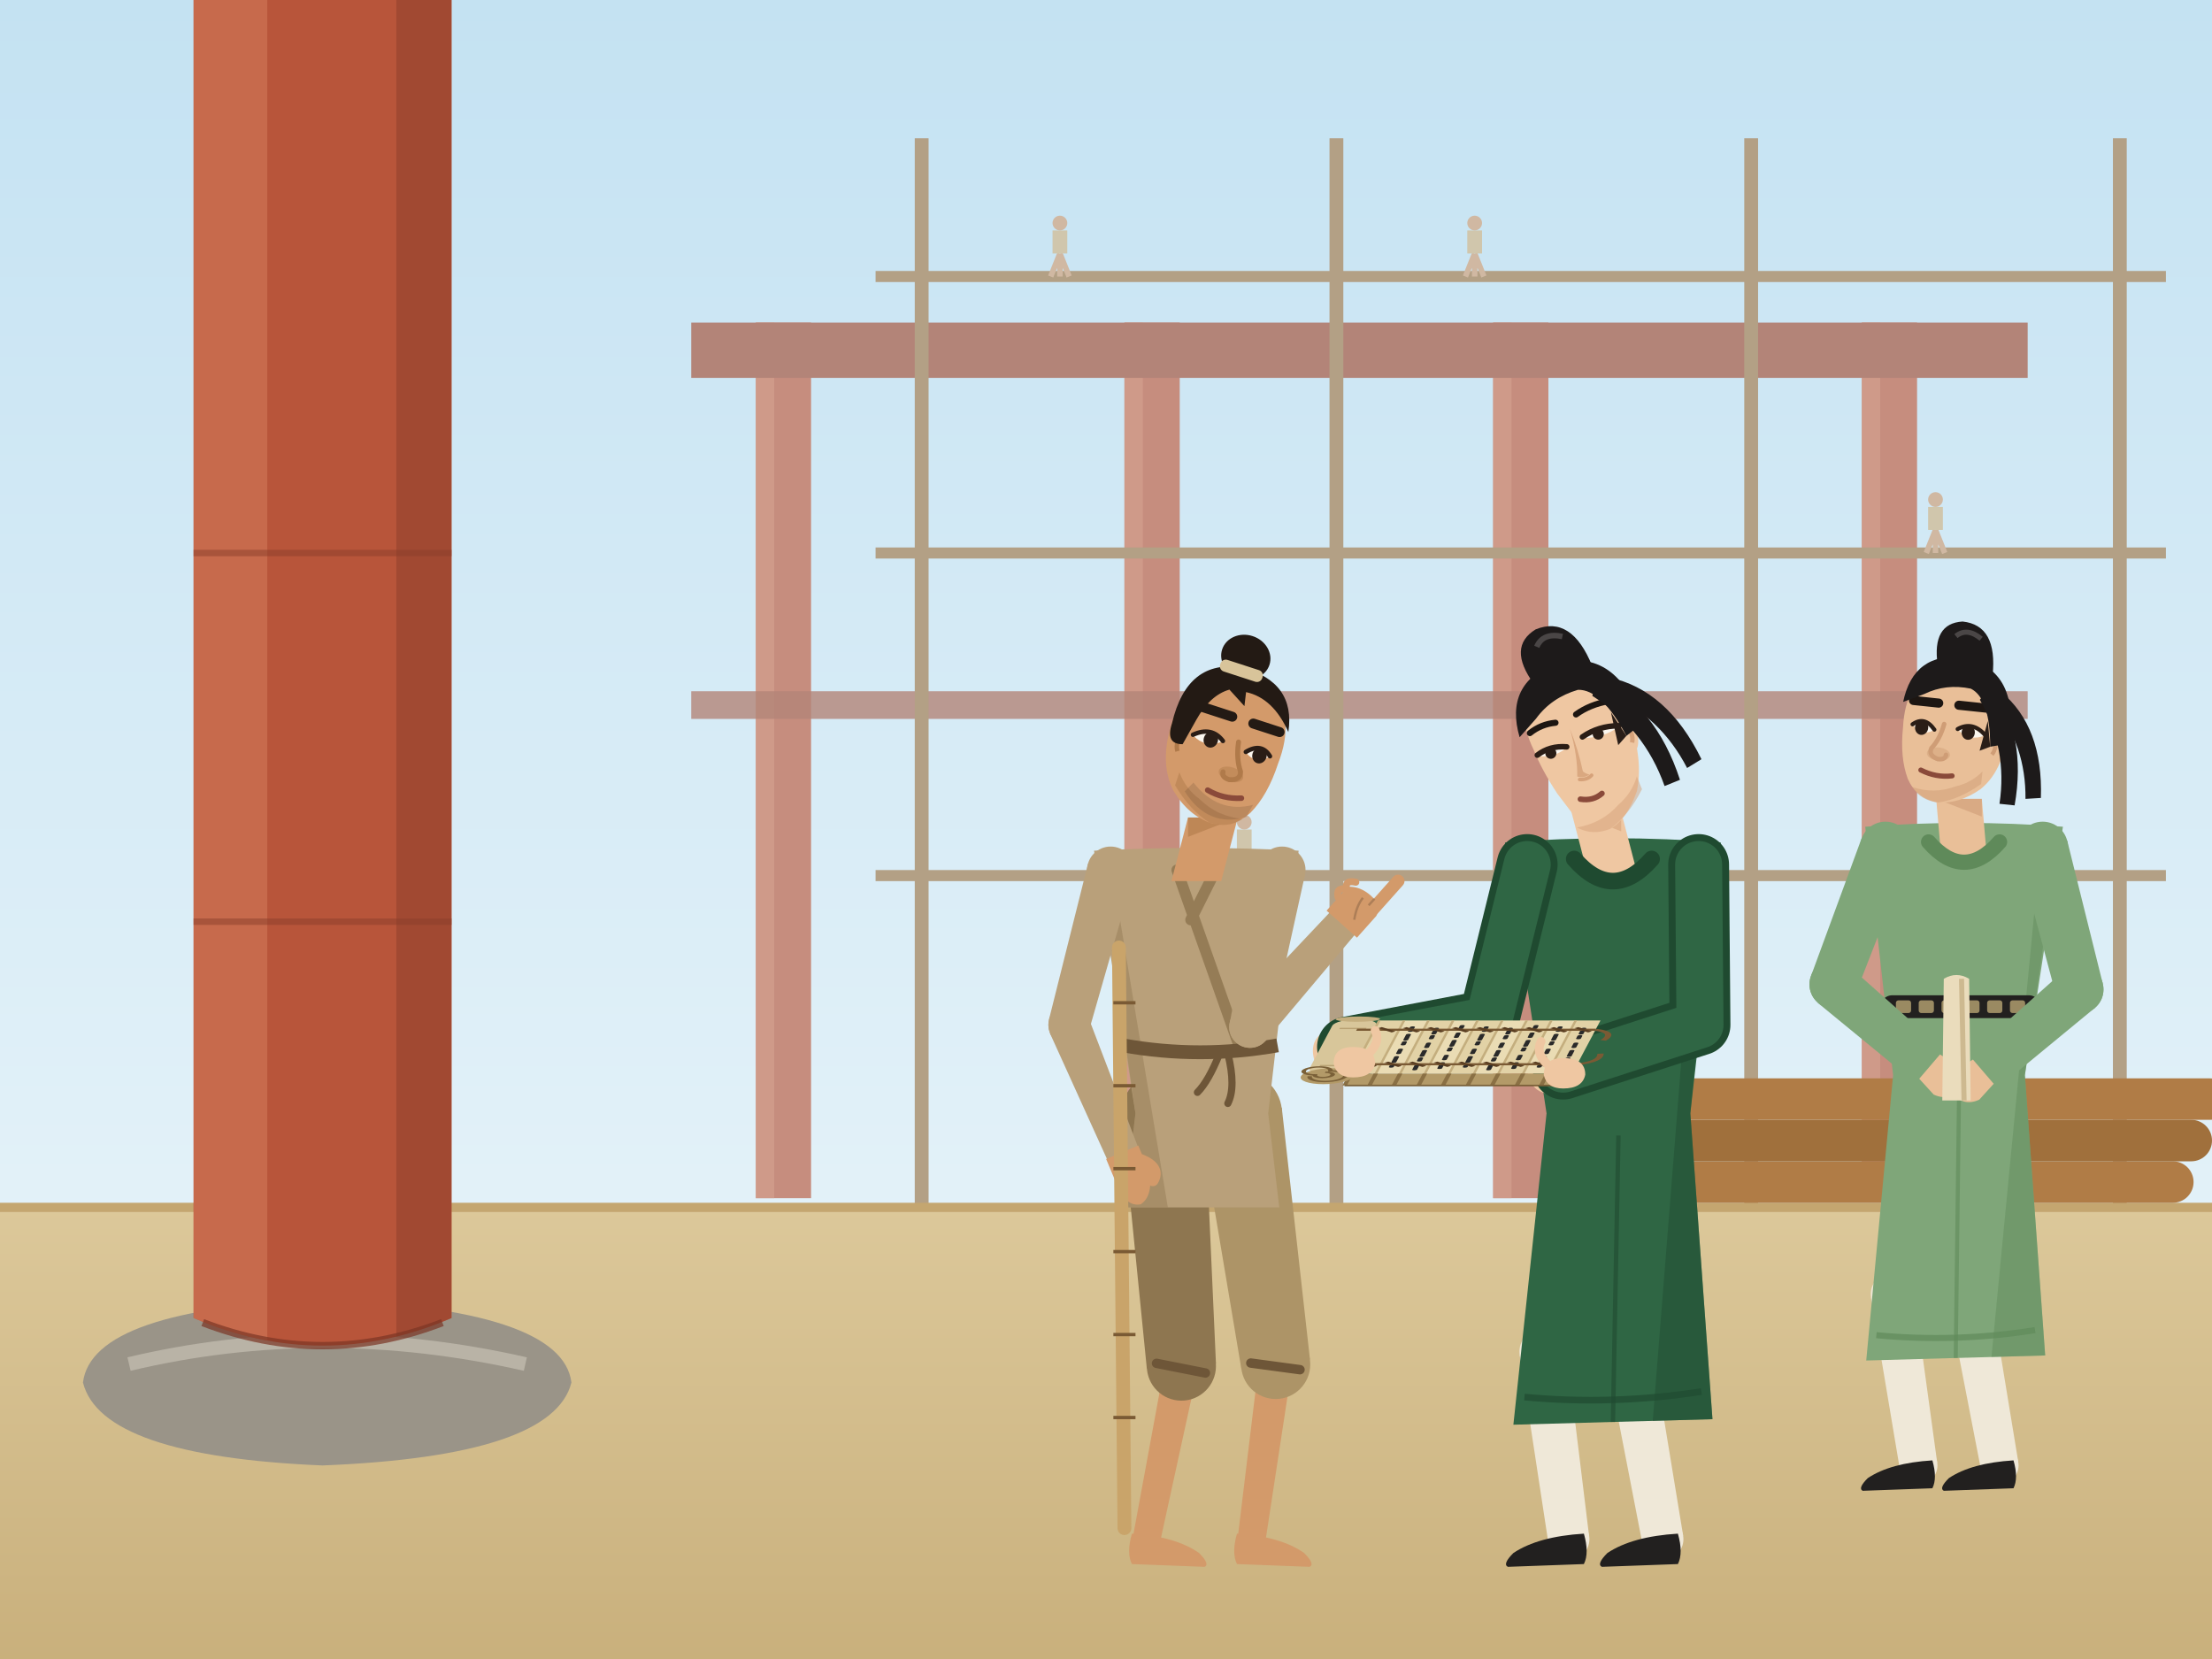
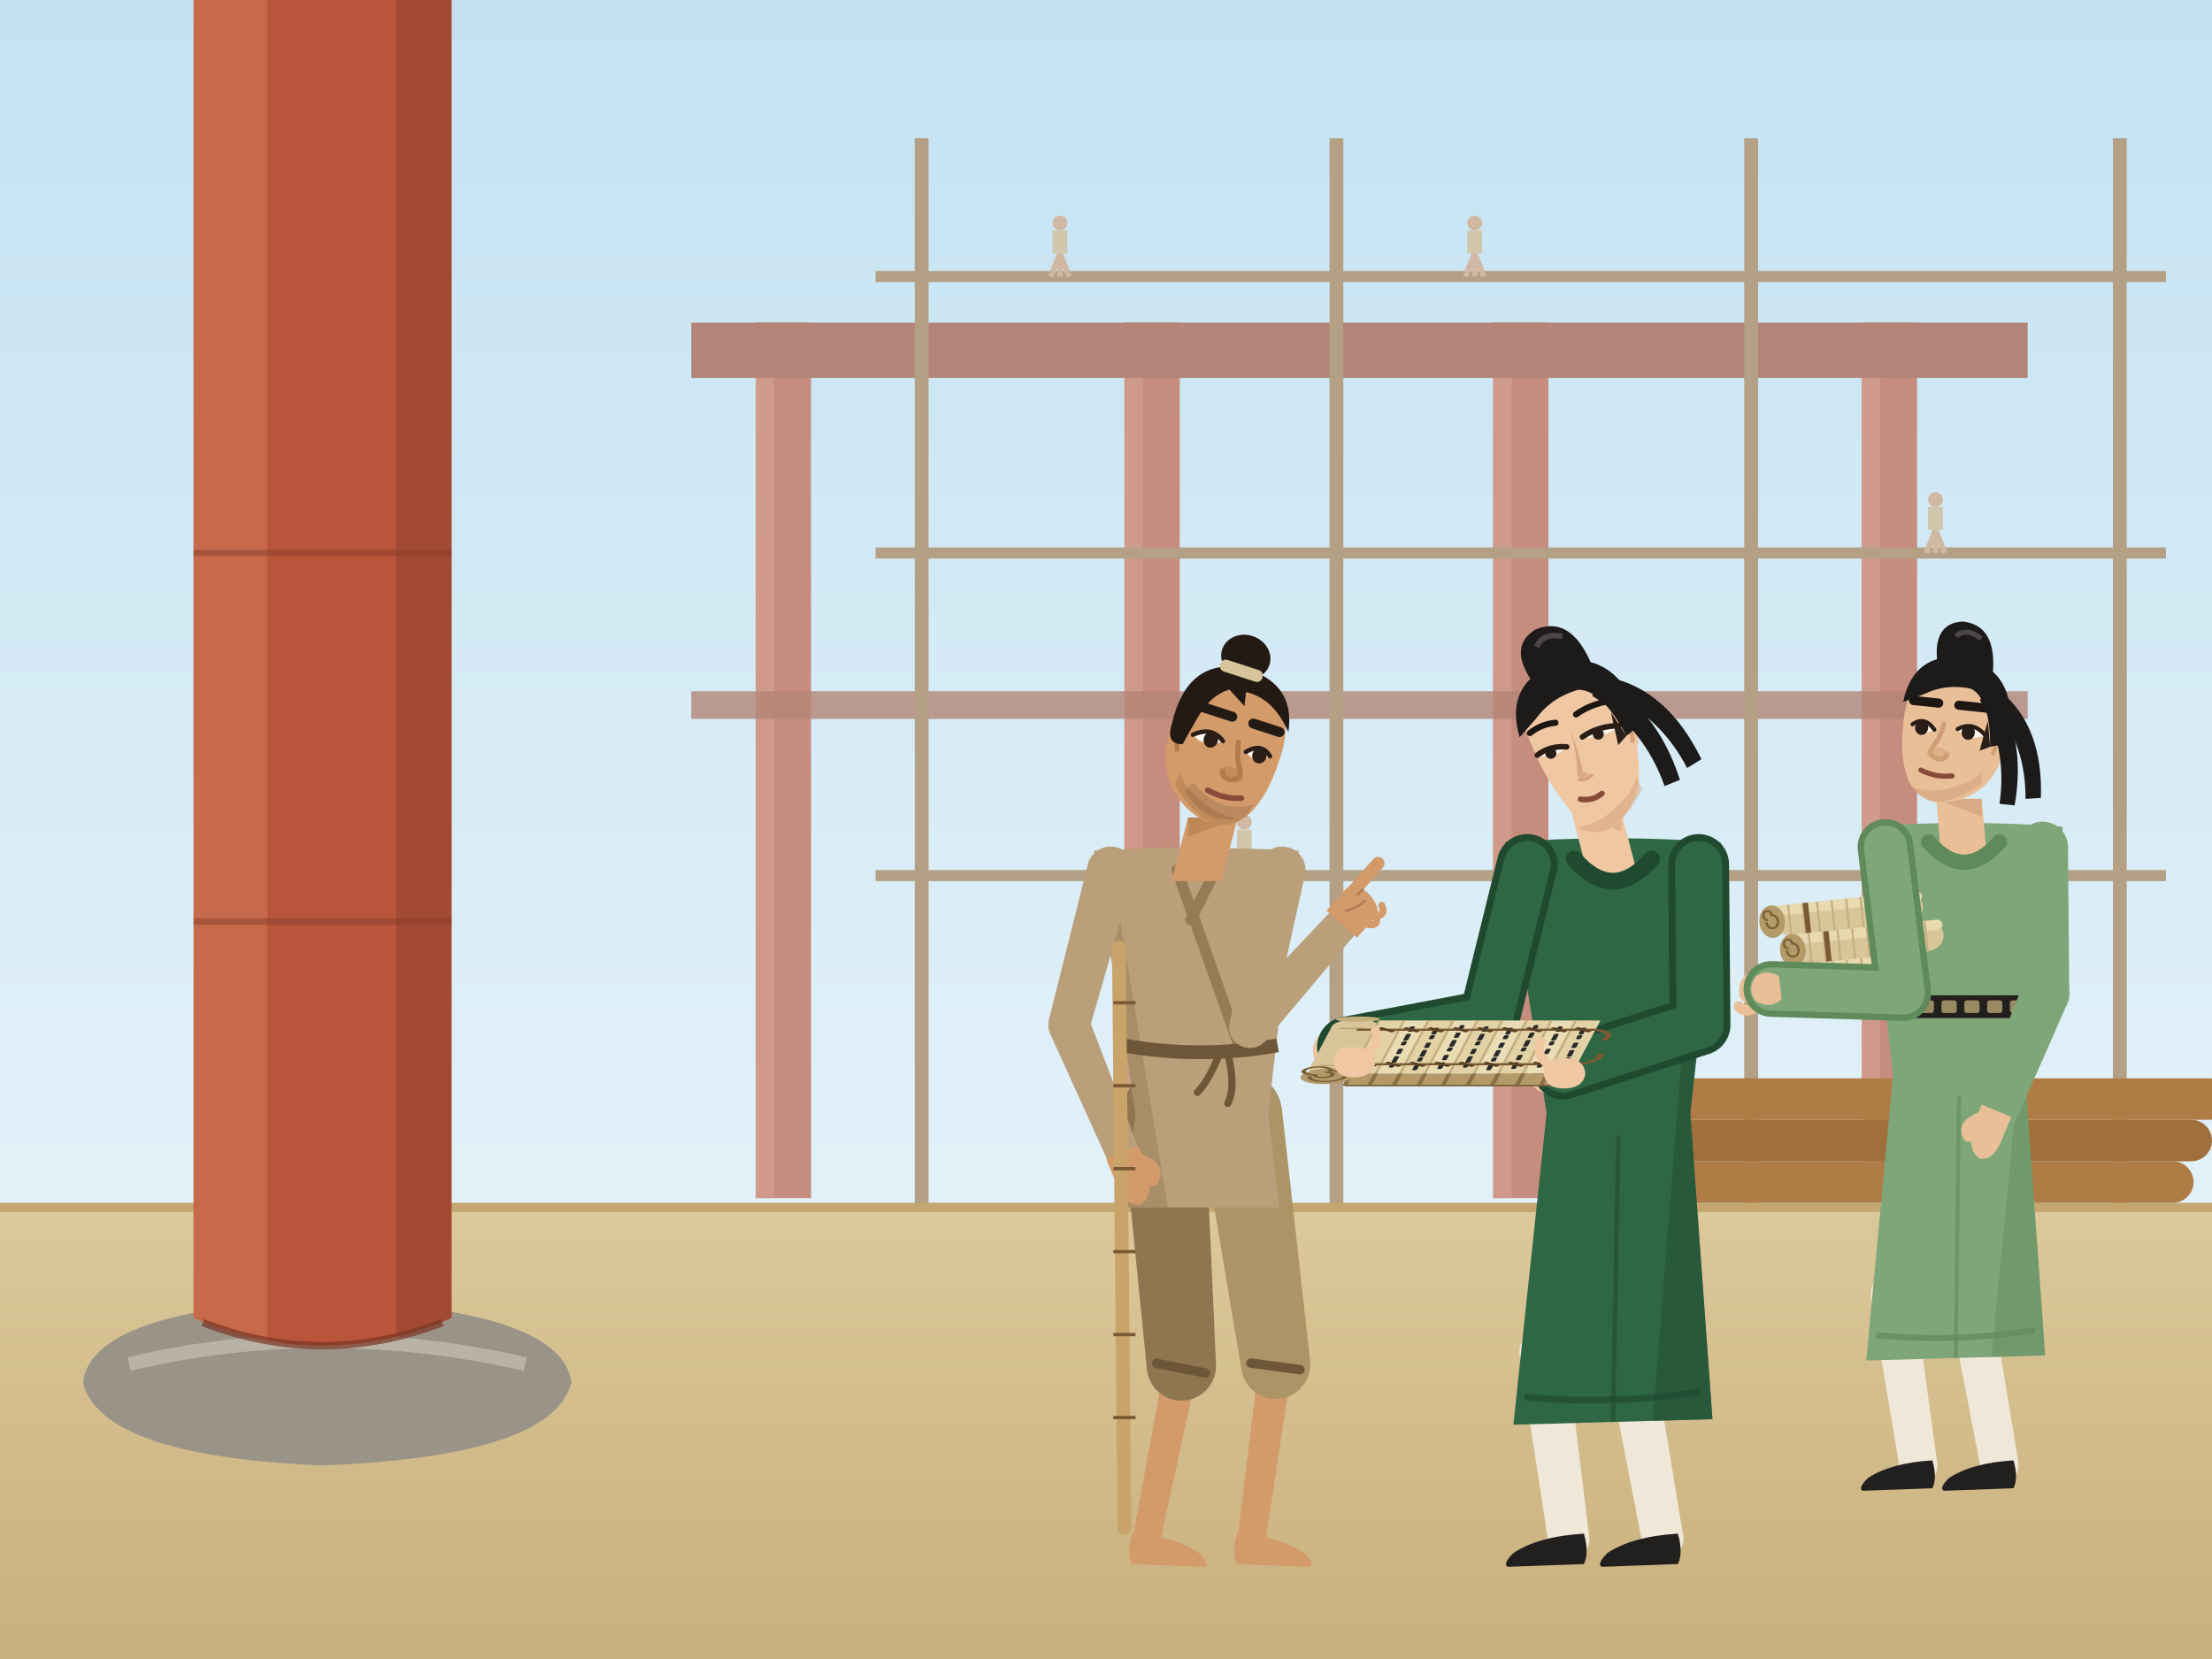
<svg xmlns="http://www.w3.org/2000/svg" width="480" height="360" viewBox="0 0 480 360">
  <defs>
    <linearGradient id="g1" x1="0" y1="0" x2="0" y2="1">
      <stop offset="0" stop-color="#c4e2f2" />
      <stop offset="1" stop-color="#eef7fb" />
    </linearGradient>
    <linearGradient id="g2" x1="0" y1="0" x2="0" y2="1">
      <stop offset="0" stop-color="#dcc89a" />
      <stop offset="1" stop-color="#c9b07c" />
    </linearGradient>
    <clipPath id="pillar">
      <path d="M42 -10 H98 V286 Q70 298 42 286 Z" />
    </clipPath>
  </defs>
  <rect width="480" height="360" fill="url(#g1)" />
  <rect x="164" y="70" width="12" height="190" fill="#c68d7e" />
  <rect x="164" y="70" width="4" height="190" fill="#d5a391" opacity=".6" />
  <rect x="244" y="70" width="12" height="190" fill="#c68d7e" />
  <rect x="244" y="70" width="4" height="190" fill="#d5a391" opacity=".6" />
  <rect x="324" y="70" width="12" height="190" fill="#c68d7e" />
  <rect x="324" y="70" width="4" height="190" fill="#d5a391" opacity=".6" />
  <rect x="404" y="70" width="12" height="190" fill="#c68d7e" />
  <rect x="404" y="70" width="4" height="190" fill="#d5a391" opacity=".6" />
  <rect x="150" y="70" width="290" height="12" fill="#b38478" />
  <rect x="150" y="150" width="290" height="6" fill="#b38478" opacity=".8" />
  <path d="M200 262 V30" stroke="#b3a085" stroke-width="3" />
  <path d="M290 262 V30" stroke="#b3a085" stroke-width="3" />
  <path d="M380 262 V30" stroke="#b3a085" stroke-width="3" />
  <path d="M460 262 V30" stroke="#b3a085" stroke-width="3" />
  <path d="M190 60 H470" stroke="#b3a085" stroke-width="2.4" />
  <path d="M190 120 H470" stroke="#b3a085" stroke-width="2.4" />
  <path d="M190 190 H470" stroke="#b3a085" stroke-width="2.4" />
  <path d="M230 60 v-5 M230 55 l-2 5 M230 55 l2 5" stroke="#d0b8a2" stroke-width="1.2" />
  <rect x="228.4" y="50" width="3.2" height="5" fill="#d0c6ac" />
  <circle cx="230" cy="48.4" r="1.6" fill="#d0b8a2" />
  <path d="M320 60 v-5 M320 55 l-2 5 M320 55 l2 5" stroke="#d0b8a2" stroke-width="1.2" />
  <rect x="318.4" y="50" width="3.2" height="5" fill="#d0c6ac" />
  <circle cx="320" cy="48.4" r="1.6" fill="#d0b8a2" />
  <path d="M420 120 v-5 M420 115 l-2 5 M420 115 l2 5" stroke="#d0b8a2" stroke-width="1.2" />
  <rect x="418.4" y="110" width="3.2" height="5" fill="#d0c6ac" />
  <circle cx="420" cy="108.4" r="1.6" fill="#d0b8a2" />
  <path d="M270 190 v-5 M270 185 l-2 5 M270 185 l2 5" stroke="#d0b8a2" stroke-width="1.2" />
  <rect x="268.4" y="180" width="3.2" height="5" fill="#d0c6ac" />
  <circle cx="270" cy="178.4" r="1.6" fill="#d0b8a2" />
  <path d="M0 262 H480 V360 H0 Z" fill="url(#g2)" />
  <path d="M0 262 H480" stroke="#c4a670" stroke-width="2" />
  <rect x="336" y="252" width="140" height="9" rx="4.5" fill="#b07c46" />
  <rect x="340" y="243" width="140" height="9" rx="4.5" fill="#a0703c" />
  <rect x="344" y="234" width="140" height="9" rx="4.5" fill="#b07c46" />
  <path d="M18 300 Q20 284 70 282 Q122 284 124 300 Q120 316 70 318 Q22 316 18 300 Z" fill="#9a9488" />
  <path d="M28 296 Q70 286 114 296" stroke="#b9b3a6" stroke-width="3" fill="none" />
  <path d="M42 -10 H98 V286 Q70 298 42 286 Z" fill="#b8553a" />
  <g clip-path="url(#pillar)">
    <rect x="42" y="-10" width="16" height="320" fill="#d07858" opacity=".6" />
    <rect x="86" y="-10" width="12" height="320" fill="#8a3e2a" opacity=".5" />
  </g>
  <path d="M44 287 Q70 297 96 287" stroke="#7a3424" stroke-width="1.6" fill="none" opacity=".7" />
  <path d="M42 200 h56 M42 120 h56" stroke="#8a3e2a" stroke-width="1.4" opacity=".5" />
  <g transform="translate(262 334) scale(-0.6 0.6) translate(-120 -334)">
    <path d="M123.8 274.1 L137.1 335 L146.9 333 L135.6 271.7 Z" fill="#d39a6a" />
    <circle cx="129.7" cy="272.9" r="6" fill="#d39a6a" />
    <circle cx="142" cy="334" r="5" fill="#d39a6a" />
    <path d="M147.3 332 Q131.5 333 123 339 Q119 343 121 344 L147.3 343 Q149.3 339 147.3 332 Z" fill="#d39a6a" />
    <path d="M89.6 273.1 L99 334.7 L109 333.3 L101.5 271.4 Z" fill="#d39a6a" />
    <circle cx="95.5" cy="272.3" r="6" fill="#d39a6a" />
    <circle cx="104" cy="334" r="5" fill="#d39a6a" />
    <path d="M109.3 332 Q93.5 333 85 339 Q81 343 83 344 L109.3 343 Q111.3 339 109.3 332 Z" fill="#d39a6a" />
    <path d="M98 176 L146 176 L144 202 L100 202 Z" fill="#ad9467" />
    <path d="M121 178.9 L116.9 270.5 L141.9 272.3 L151 181.1 Z" fill="#8e7650" />
    <circle cx="136" cy="180" r="15" fill="#8e7650" />
    <circle cx="129.4" cy="271.4" r="12.5" fill="#8e7650" />
    <path d="M120.7 273.9 L138.4 270.4" stroke="#6e5638" stroke-width="3.4" stroke-linecap="round" />
    <path d="M93.1 177.9 L82.9 269 L107.7 272.5 L122.9 182.1 Z" fill="#ad9467" />
    <circle cx="108" cy="180" r="15" fill="#ad9467" />
    <circle cx="95.3" cy="270.8" r="12.5" fill="#ad9467" />
    <path d="M86.5 272.7 L104.3 270.3" stroke="#6e5638" stroke-width="3.4" stroke-linecap="round" />
    <path d="M87 85 Q124 83 161 85 L146 180 L150 214 L94 214 L98 180 Z" fill="#b9a07a" />
    <path d="M153.1 100.8 L159 90 L146 180 L150 214 L134.3 214 Z" fill="#957c56" opacity=".5" />
    <path d="M131 92 L108.6 155.4 M117 92 L126 110" stroke="#957c56" stroke-width="4" fill="none" stroke-linecap="round" />
    <path d="M94.6 155.4 Q122.6 160.4 150.6 155.4" stroke="#6e5638" stroke-width="5" fill="none" />
    <path d="M112.6 158.4 q-3 12 0 18 M115.6 158.4 q4 10 8 14" stroke="#6e5638" stroke-width="2.6" fill="none" stroke-linecap="round" />
    <path d="M115 96 L109 73 L127 73 L133 96 Z" fill="#d39a6a" />
    <path d="M109 73 L127 73 L127 80 Z" fill="#b07a4a" opacity=".6" />
    <g transform="translate(114.4 47) rotate(-18) scale(-1 1)">
      <path d="M-20 -6 Q-21 12 -12 21 Q-4 28 5 28 Q13 27 17 20 Q21 12 21 0 Q22 -18 10 -25 Q0 -29 -10 -26 Q-20 -20 -20 -6 Z" fill="#d39a6a" />
      <path d="M-12 19 Q-4 26 4 28 Q11 28 15 23 Q6 25 -2 21 Q-8 19 -12 14 Z" fill="#b07a4a" opacity=".5" />
      <ellipse cx="-14" cy="3" rx="5" ry="7.5" fill="#d39a6a" />
      <path d="M-15 0 q-2 4 0 7" stroke="#b07a4a" stroke-width="1.6" fill="none" />
      <path d="M5 -3 Q6 3 9 7 Q10 10 6 11 Q3 11 3 9" fill="none" stroke="#b07a4a" stroke-width="1.8" stroke-linecap="round" />
      <ellipse cx="6" cy="9" rx="4.6" ry="2.6" fill="#b07a4a" opacity=".45" />
      <path d="M-8 20 Q4 30 16 22 L17 17 Q6 24 -6 16 Z" fill="#3a2a20" opacity=".16" />
      <path d="M-11 0 Q-6 -5.2 -1 -1 Q-6 2.6 -11 0 Z" fill="#fbf6ee" />
      <ellipse cx="-4.8" cy="-0.7" rx="2.6" ry="2.9" fill="#2a1d16" />
      <path d="M-11.5 -.4 Q-6 -5.46 -0.5 -1.6" stroke="#2a1d16" stroke-width="1.6" fill="none" stroke-linecap="round" />
      <path d="M9.1 0 Q13 -5.2 16.9 -1 Q13 2.6 9.1 0 Z" fill="#fbf6ee" />
      <ellipse cx="13.7" cy="-0.7" rx="2.6" ry="2.9" fill="#2a1d16" />
      <path d="M8.6 -.4 Q13 -5.46 17.4 -1.6" stroke="#2a1d16" stroke-width="1.6" fill="none" stroke-linecap="round" />
      <path d="M-13 -11 Q-6 -11 0 -11" stroke="#231a14" stroke-width="3.6" fill="none" stroke-linecap="round" />
      <path d="M8 -11 Q13 -11 18 -11" stroke="#231a14" stroke-width="3.6" fill="none" stroke-linecap="round" />
      <path d="M-0.25 17 Q6 18.4 12.25 16" stroke="#8a4a3a" stroke-width="2" fill="none" stroke-linecap="round" />
      <path d="M-20 -2 Q-22 -26 -2 -29 Q18 -30 21 -12 Q12 -22 2 -21 L3 -16 L-4 -20 Q-10 -16 -12 -6 L-14 4 Q-20 6 -20 -2 Z" fill="#231a14" />
      <ellipse cx="-2" cy="-33" rx="9" ry="8" fill="#231a14" />
      <rect x="-10" y="-30" width="16" height="4.4" rx="2" fill="#d8c49a" />
    </g>
    <path d="M146.8 94.2 L162.8 150 L177.3 146.1 L163.2 89.8 Z" fill="#b9a07a" />
    <circle cx="155" cy="92" r="8.5" fill="#b9a07a" />
    <circle cx="170" cy="148" r="7.5" fill="#b9a07a" />
    <path d="M163.1 145.1 L144.5 193.7 L155.5 198.3 L177 150.9 Z" fill="#b9a07a" />
    <circle cx="170" cy="148" r="7.5" fill="#b9a07a" />
    <circle cx="150" cy="196" r="6" fill="#b9a07a" />
    <g transform="translate(150 196) rotate(112.7) scale(1.05 -1.05)">
      <path d="M-2 -6 L8 -6 Q16 -4 17 1 Q16 6 8 6 L-2 6 Z" fill="#d39a6a" />
      <path d="M3 -5 Q8 -10 11 -6" stroke="#d39a6a" stroke-width="4" stroke-linecap="round" fill="none" />
    </g>
    <path d="M84.7 93.7 L97.2 150.3 L111.9 147.3 L101.3 90.3 Z" fill="#b9a07a" />
    <circle cx="93" cy="92" r="8.5" fill="#b9a07a" />
    <circle cx="104.6" cy="148.8" r="7.5" fill="#b9a07a" />
    <path d="M110.2 143.8 L74.5 106 L65.5 114 L99 153.8 Z" fill="#b9a07a" />
    <circle cx="104.6" cy="148.8" r="7.5" fill="#b9a07a" />
    <circle cx="70" cy="110" r="6" fill="#b9a07a" />
    <g transform="translate(70 110) rotate(-131.7) scale(1.05 1.05)">
-       <path d="M-2 -7 L8 -7 Q12 -6 12 -1 Q12 4 9 7 L-2 7 Z" fill="#d39a6a" />
-       <path d="M4 7 q2 3 4 0 M8 6.6 q2 3 4 -.6" stroke="#d39a6a" stroke-width="2.4" fill="none" stroke-linecap="round" />
-       <path d="M8 -4.6 L22 -4.6" stroke="#d39a6a" stroke-width="4.4" stroke-linecap="round" />
-       <path d="M1 -4 Q6 -1 10 -1" stroke="#d39a6a" stroke-width="3.6" fill="none" stroke-linecap="round" />
-       <path d="M2 -2.2 Q6 .4 9.6 .6" stroke="#000000" stroke-width=".8" fill="none" opacity=".18" />
-       <path d="M9 -2.6 h3" stroke="#000000" stroke-width=".8" opacity=".18" />
+       <path d="M-2 -7 L9 -7 Q12 -4 12 1 Q12 6 8 7 L-2 7 Z" fill="#d39a6a" />
+       <path d="M4 -7 q2 -3 4 0 M8 -6.6 q2 -3 4 .6" stroke="#d39a6a" stroke-width="2.4" fill="none" stroke-linecap="round" />
+       <path d="M8 4.6 L22 4.6" stroke="#d39a6a" stroke-width="4.4" stroke-linecap="round" />
+       <path d="M1 4 Q6 1 10 1" stroke="#d39a6a" stroke-width="3.6" fill="none" stroke-linecap="round" />
+       <path d="M2 2.2 Q6 -.4 9.6 -.6" stroke="#000000" stroke-width=".8" fill="none" opacity=".18" />
+       <path d="M9 2.6 h3" stroke="#000000" stroke-width=".8" opacity=".18" />
    </g>
    <path d="M152 120 L150 330" stroke="#c9a46a" stroke-width="5" stroke-linecap="round" />
    <path d="M146 140 h8 M146 170 h8 M146 200 h8 M146 230 h8 M146 260 h8 M146 290 h8" stroke="#7a5a34" stroke-width="1.2" />
  </g>
  <g transform="translate(424 318) scale(0.55 0.55) translate(-120 -334)">
    <path d="M117.6 268.2 L130.6 335.3 L145.4 332.7 L134.3 265.2 Z" fill="#efe8d8" />
    <circle cx="126" cy="266.7" r="8.5" fill="#efe8d8" />
    <circle cx="138" cy="334" r="7.5" fill="#efe8d8" />
    <path d="M143.5 332 Q127 333 118 339 Q114 343 116 344 L143.5 343 Q145.5 339 143.5 332 Z" fill="#22201f" />
    <path d="M87.3 267.7 L98.6 335.1 L113.4 332.9 L104.1 265.1 Z" fill="#efe8d8" />
    <circle cx="95.7" cy="266.4" r="8.5" fill="#efe8d8" />
    <circle cx="106" cy="334" r="7.5" fill="#efe8d8" />
    <path d="M111.5 332 Q95 333 86 339 Q82 343 84 344 L111.5 343 Q113.5 339 111.5 332 Z" fill="#22201f" />
    <path d="M85 82 Q124 79 163 82 L148 180 L156 290.6 Q120.7 291.6 85.4 292.6 L96 180 Z" fill="#7fa679" />
    <path d="M153.5 97.2 L161 88 L148 180 L156 290.6 L134.8 291.2 Z" fill="#5f8a5a" opacity=".45" />
    <path d="M122 188 L120.7 291.6" stroke="#5f8a5a" stroke-width="1.6" opacity=".6" />
    <path d="M89.4 282.6 Q120.7 285.6 152 280.6" stroke="#5f8a5a" stroke-width="2.4" fill="none" opacity=".7" />
    <path d="M95.6 153 L149.6 153" stroke="#22201f" stroke-width="9" stroke-linecap="round" />
    <rect x="97.1" y="150.5" width="6" height="5" rx="1" fill="#9a8a62" />
    <rect x="106.1" y="150.5" width="6" height="5" rx="1" fill="#9a8a62" />
    <rect x="115.1" y="150.5" width="6" height="5" rx="1" fill="#9a8a62" />
    <rect x="124.1" y="150.5" width="6" height="5" rx="1" fill="#9a8a62" />
    <rect x="133.1" y="150.5" width="6" height="5" rx="1" fill="#9a8a62" />
    <rect x="142.1" y="150.5" width="6" height="5" rx="1" fill="#9a8a62" />
    <path d="M115 94 L113 71 L131 71 L133 94 Z" fill="#e9bf98" />
    <path d="M113 71 L131 71 L131 78 Z" fill="#cf9d76" opacity=".6" />
    <path d="M110 88 Q124 104 138 88" stroke="#5f8a5a" stroke-width="6" fill="none" stroke-linecap="round" />
    <g transform="translate(120.8 45) rotate(6) scale(-1 1)">
      <path d="M-20 -6 Q-21 12 -12 21 Q-4 28 5 28 Q13 27 17 20 Q21 12 21 0 Q22 -18 10 -25 Q0 -29 -10 -26 Q-20 -20 -20 -6 Z" fill="#e9bf98" />
      <path d="M-12 19 Q-4 26 4 28 Q11 28 15 23 Q6 25 -2 21 Q-8 19 -12 14 Z" fill="#cf9d76" opacity=".5" />
      <ellipse cx="-14" cy="3" rx="5" ry="7.5" fill="#e9bf98" />
      <path d="M-15 0 q-2 4 0 7" stroke="#cf9d76" stroke-width="1.6" fill="none" />
      <path d="M5 -3 Q6 3 9 7 Q10 10 6 11 Q3 11 3 9" fill="none" stroke="#cf9d76" stroke-width="1.8" stroke-linecap="round" />
      <ellipse cx="6" cy="9" rx="4.6" ry="2.6" fill="#cf9d76" opacity=".45" />
      <path d="M-11 0 Q-6 -5.2 -1 -1 Q-6 2.6 -11 0 Z" fill="#fbf6ee" />
      <ellipse cx="-4.8" cy="-0.7" rx="2.6" ry="2.9" fill="#2a1d16" />
      <path d="M-11.5 -.4 Q-6 -5.46 -0.5 -1.6" stroke="#2a1d16" stroke-width="1.6" fill="none" stroke-linecap="round" />
      <path d="M9.1 0 Q13 -5.2 16.9 -1 Q13 2.6 9.1 0 Z" fill="#fbf6ee" />
      <ellipse cx="13.7" cy="-0.7" rx="2.6" ry="2.9" fill="#2a1d16" />
      <path d="M8.6 -.4 Q13 -5.46 17.4 -1.6" stroke="#2a1d16" stroke-width="1.6" fill="none" stroke-linecap="round" />
      <path d="M-13 -11 Q-6 -11 0 -11" stroke="#1d1612" stroke-width="3.6" fill="none" stroke-linecap="round" />
      <path d="M8 -11 Q13 -11 18 -11" stroke="#1d1612" stroke-width="3.6" fill="none" stroke-linecap="round" />
      <path d="M-0.25 17 Q6 18.4 12.25 16" stroke="#8a4a3a" stroke-width="2" fill="none" stroke-linecap="round" />
      <path d="M-16 -18 Q-34 -6 -36 22 L-30 23 Q-28 2 -14 -12 Z" fill="#1d1a1a" />
      <path d="M-12 -20 Q-28 -2 -26 26 L-20 26 Q-21 4 -8 -14 Z" fill="#1d1a1a" />
      <path d="M-21 2 Q-23 -27 0 -30 Q20 -30 22 -10 Q18 -12 14 -14 Q6 -19 -4 -18 Q-12 -15 -14 4 Z" fill="#1d1a1a" />
      <path d="M-12 -24 Q-12 -44 2 -44 Q14 -42 10 -26 Z" fill="#1d1a1a" />
      <path d="M-6 -38 q6 -4 10 0" stroke="#4a4646" stroke-width="2" fill="none" />
      <path d="M-14 4 L-12 -6 L-10 6 Z" fill="#2a1e18" />
    </g>
-     <path d="M145.3 92.5 L160.3 148.5 L178.7 143.8 L164.7 87.5 Z" fill="#7fa679" />
+     <path d="M145 90.2 L146.5 148.2 L165.5 147.8 L165 89.8 Z" fill="#7fa679" />
    <circle cx="155" cy="90" r="10" fill="#7fa679" />
-     <circle cx="169.5" cy="146.2" r="9.5" fill="#7fa679" />
-     <path d="M163.3 138.9 L124.5 173.5 L135.5 186.5 L175.7 153.4 Z" fill="#7fa679" />
-     <circle cx="169.5" cy="146.2" r="9.5" fill="#7fa679" />
-     <circle cx="130" cy="180" r="8.5" fill="#7fa679" />
-     <g transform="translate(130 180) rotate(139.4) scale(1.05 -1.05)">
+     <circle cx="156" cy="148" r="9.5" fill="#7fa679" />
+     <path d="M147.2 144.3 L128.2 192.7 L143.8 199.3 L164.8 151.6 Z" fill="#7fa679" />
+     <circle cx="156" cy="148" r="9.5" fill="#7fa679" />
+     <circle cx="136" cy="196" r="8.5" fill="#7fa679" />
+     <g transform="translate(136 196) rotate(112.6) scale(1.05 -1.05)">
+       <path d="M-2 -6 L8 -6 Q16 -4 17 1 Q16 6 8 6 L-2 6 Z" fill="#e9bf98" />
+       <path d="M3 -5 Q8 -10 11 -6" stroke="#e9bf98" stroke-width="4" stroke-linecap="round" fill="none" />
+     </g>
+     <g transform="translate(82 132) rotate(-6) scale(1.15 1)">
+       <g transform="translate(-2 -16)">
+         <rect x="-26" y="-6" width="52" height="12" rx="6" fill="#d8c69a" />
+         <rect x="-26" y="-6" width="52" height="4" rx="2" fill="#e8d9b0" />
+         <path d="M-20 -6 v12" stroke="#c4ae7e" stroke-width=".7" />
+         <path d="M-15 -6 v12" stroke="#c4ae7e" stroke-width=".7" />
+         <path d="M-10 -6 v12" stroke="#c4ae7e" stroke-width=".7" />
+         <path d="M-5 -6 v12" stroke="#c4ae7e" stroke-width=".7" />
+         <path d="M0 -6 v12" stroke="#c4ae7e" stroke-width=".7" />
+         <path d="M5 -6 v12" stroke="#c4ae7e" stroke-width=".7" />
+         <path d="M10 -6 v12" stroke="#c4ae7e" stroke-width=".7" />
+         <path d="M15 -6 v12" stroke="#c4ae7e" stroke-width=".7" />
+         <path d="M20 -6 v12" stroke="#c4ae7e" stroke-width=".7" />
+         <path d="M-14 -6 v12 M14 -6 v12" stroke="#7a5a34" stroke-width="1.8" />
+         <ellipse cx="-26" cy="0" rx="4.4" ry="6.4" fill="#b39a68" />
+         <path d="M-26 0 m-2 0 a2 2.6 0 1 0 2 -2.6 a1.4 1.8 0 1 0 -1.4 1.8" stroke="#7a6038" stroke-width=".8" fill="none" />
+       </g>
+       <g transform="translate(4 -4)">
+         <rect x="-26" y="-6" width="52" height="12" rx="6" fill="#d8c69a" />
+         <rect x="-26" y="-6" width="52" height="4" rx="2" fill="#e8d9b0" />
+         <path d="M-20 -6 v12" stroke="#c4ae7e" stroke-width=".7" />
+         <path d="M-15 -6 v12" stroke="#c4ae7e" stroke-width=".7" />
+         <path d="M-10 -6 v12" stroke="#c4ae7e" stroke-width=".7" />
+         <path d="M-5 -6 v12" stroke="#c4ae7e" stroke-width=".7" />
+         <path d="M0 -6 v12" stroke="#c4ae7e" stroke-width=".7" />
+         <path d="M5 -6 v12" stroke="#c4ae7e" stroke-width=".7" />
+         <path d="M10 -6 v12" stroke="#c4ae7e" stroke-width=".7" />
+         <path d="M15 -6 v12" stroke="#c4ae7e" stroke-width=".7" />
+         <path d="M20 -6 v12" stroke="#c4ae7e" stroke-width=".7" />
+         <path d="M-14 -6 v12 M14 -6 v12" stroke="#7a5a34" stroke-width="1.8" />
+         <ellipse cx="-26" cy="0" rx="4.4" ry="6.4" fill="#b39a68" />
+         <path d="M-26 0 m-2 0 a2 2.6 0 1 0 2 -2.6 a1.4 1.8 0 1 0 -1.4 1.8" stroke="#7a6038" stroke-width=".8" fill="none" />
+       </g>
+       <g transform="translate(-4 8)">
+         <rect x="-26" y="-6" width="52" height="12" rx="6" fill="#d8c69a" />
+         <rect x="-26" y="-6" width="52" height="4" rx="2" fill="#e8d9b0" />
+         <path d="M-20 -6 v12" stroke="#c4ae7e" stroke-width=".7" />
+         <path d="M-15 -6 v12" stroke="#c4ae7e" stroke-width=".7" />
+         <path d="M-10 -6 v12" stroke="#c4ae7e" stroke-width=".7" />
+         <path d="M-5 -6 v12" stroke="#c4ae7e" stroke-width=".7" />
+         <path d="M0 -6 v12" stroke="#c4ae7e" stroke-width=".7" />
+         <path d="M5 -6 v12" stroke="#c4ae7e" stroke-width=".7" />
+         <path d="M10 -6 v12" stroke="#c4ae7e" stroke-width=".7" />
+         <path d="M15 -6 v12" stroke="#c4ae7e" stroke-width=".7" />
+         <path d="M20 -6 v12" stroke="#c4ae7e" stroke-width=".7" />
+         <path d="M-14 -6 v12 M14 -6 v12" stroke="#7a5a34" stroke-width="1.8" />
+         <ellipse cx="-26" cy="0" rx="4.4" ry="6.4" fill="#b39a68" />
+         <path d="M-26 0 m-2 0 a2 2.6 0 1 0 2 -2.6 a1.4 1.8 0 1 0 -1.4 1.8" stroke="#7a6038" stroke-width=".8" fill="none" />
+       </g>
+     </g>
+     <path d="M83.1 91.2 L90.5 148.7 L109.4 146.4 L102.9 88.8 Z" fill="#7fa679" />
+     <circle cx="93" cy="90" r="10" fill="#7fa679" />
+     <circle cx="100" cy="147.6" r="9.5" fill="#7fa679" />
+     <path d="M100.3 138.1 L48.3 137.5 L47.7 154.5 L99.7 157.1 Z" fill="#7fa679" />
+     <circle cx="100" cy="147.6" r="9.5" fill="#7fa679" />
+     <circle cx="48" cy="146" r="8.5" fill="#7fa679" />
+     <g transform="translate(48 146) rotate(-178.3) scale(1.05 1.05)">
      <path d="M-2 -6 Q9 -8 12 -3 Q13 5 6 7 L-2 6 Z" fill="#e9bf98" />
      <path d="M4 -6 Q9 -10 12 -7" stroke="#e9bf98" stroke-width="4" stroke-linecap="round" fill="none" />
    </g>
-     <path d="M83.6 86.5 L63.6 140.9 L81.3 147.6 L102.4 93.5 Z" fill="#7fa679" />
-     <circle cx="93" cy="90" r="10" fill="#7fa679" />
-     <circle cx="72.5" cy="144.2" r="9.5" fill="#7fa679" />
-     <path d="M66.3 151.5 L106.5 184.5 L117.5 171.5 L78.6 137 Z" fill="#7fa679" />
-     <circle cx="72.5" cy="144.2" r="9.5" fill="#7fa679" />
-     <circle cx="112" cy="178" r="8.5" fill="#7fa679" />
-     <g transform="translate(112 178) rotate(40.5) scale(1.05 1.05)">
-       <path d="M-2 -6 Q9 -8 12 -3 Q13 5 6 7 L-2 6 Z" fill="#e9bf98" />
-       <path d="M4 -6 Q9 -10 12 -7" stroke="#e9bf98" stroke-width="4" stroke-linecap="round" fill="none" />
-     </g>
-     <g transform="translate(121 176) rotate(0)">
-       <path d="M-5 -34 Q0 -37 5 -34 L5.6 14 L-5.6 14 Z" fill="#eadcbc" />
-       <path d="M2 -34 L3 14" stroke="#cdb990" stroke-width="2" />
-     </g>
+     <path d="M93 90 L100 147.6 L48 146" stroke="#5f8a5a" stroke-width="22" fill="none" stroke-linecap="round" stroke-linejoin="round" />
+     <path d="M93 90 L100 147.6 L48 146" stroke="#7fa679" stroke-width="17" fill="none" stroke-linecap="round" stroke-linejoin="round" />
+     <path d="M42 141 q-4 5 0 10 q6 3 10 -1 l-1 -9 q-5 -3 -9 0 z" fill="#e9bf98" />
  </g>
  <g transform="translate(350 334) scale(0.6 0.6) translate(-120 -334)">
    <path d="M117.6 268.2 L130.6 335.3 L145.4 332.7 L134.3 265.2 Z" fill="#efe8d8" />
    <circle cx="126" cy="266.7" r="8.5" fill="#efe8d8" />
    <circle cx="138" cy="334" r="7.5" fill="#efe8d8" />
    <path d="M143.5 332 Q127 333 118 339 Q114 343 116 344 L143.5 343 Q145.5 339 143.5 332 Z" fill="#22201f" />
    <path d="M86.3 267.4 L96.6 335 L111.4 333 L103.1 265.1 Z" fill="#efe8d8" />
    <circle cx="94.7" cy="266.2" r="8.5" fill="#efe8d8" />
    <circle cx="104" cy="334" r="7.5" fill="#efe8d8" />
    <path d="M109.5 332 Q93 333 84 339 Q80 343 82 344 L109.5 343 Q111.5 339 109.5 332 Z" fill="#22201f" />
    <path d="M81 82 Q120 79 159 82 L148 180 L156 290.6 Q120 291.6 84 292.6 L96 180 Z" fill="#2f6644" />
    <path d="M149.8 97.2 L157 88 L148 180 L156 290.6 L134.4 291.2 Z" fill="#1f4a30" opacity=".45" />
    <path d="M122 188 L120 291.6" stroke="#1f4a30" stroke-width="1.6" opacity=".6" />
    <path d="M88 282.6 Q120 285.6 152 280.6" stroke="#1f4a30" stroke-width="2.4" fill="none" opacity=".7" />
    <path d="M94.4 153 L148.4 153" stroke="#22201f" stroke-width="9" stroke-linecap="round" />
    <rect x="95.9" y="150.5" width="6" height="5" rx="1" fill="#9a8a62" />
    <rect x="104.9" y="150.5" width="6" height="5" rx="1" fill="#9a8a62" />
    <rect x="113.9" y="150.5" width="6" height="5" rx="1" fill="#9a8a62" />
    <rect x="122.9" y="150.5" width="6" height="5" rx="1" fill="#9a8a62" />
    <rect x="131.9" y="150.5" width="6" height="5" rx="1" fill="#9a8a62" />
    <rect x="140.9" y="150.5" width="6" height="5" rx="1" fill="#9a8a62" />
    <path d="M111 94 L105 71 L123 71 L129 94 Z" fill="#efc7a2" />
    <path d="M105 71 L123 71 L123 78 Z" fill="#d6a27a" opacity=".6" />
    <path d="M106 88 Q120 104 134 88" stroke="#1f4a30" stroke-width="6" fill="none" stroke-linecap="round" />
    <g transform="translate(110.4 45) rotate(-22) scale(-1 1)">
      <path d="M-17 -8 Q-18 12 -10 24 Q-3 32 4 33 Q10 32 14 25 L17 14 Q19 4 19 -4 Q20 -20 10 -26 Q0 -30 -9 -27 Q-17 -22 -17 -8 Z" fill="#efc7a2" />
      <path d="M-12 24 Q-4 31 4 33 Q11 33 15 28 Q6 30 -2 26 Q-8 24 -12 19 Z" fill="#d6a27a" opacity=".5" />
      <ellipse cx="-14" cy="3" rx="4" ry="7.5" fill="#efc7a2" />
      <path d="M-15 0 q-2 4 0 7" stroke="#d6a27a" stroke-width="1.6" fill="none" />
      <path d="M4 -6 Q5 4 8 11 Q6 12.5 3.6 12 Q5 11 5.4 10 Q4 2 4 -6 Z" fill="#d6a27a" opacity=".85" />
      <path d="M3 12.5 q2 1 4.6 -.2" stroke="#d6a27a" stroke-width="1.3" fill="none" stroke-linecap="round" />
      <path d="M-12.4 0 Q-6 -3 0.4 -1 Q-6 1.5 -12.4 0 Z" fill="#fbf6ee" />
      <ellipse cx="-4.8" cy="-0.4" rx="2" ry="2" fill="#2a1d16" />
      <path d="M-12.9 -.4 Q-6 -3.15 0.9 -1.6" stroke="#2a1d16" stroke-width="2" fill="none" stroke-linecap="round" />
      <path d="M8.008 0 Q13 -3 17.992 -1 Q13 1.5 8.008 0 Z" fill="#fbf6ee" />
      <ellipse cx="13.7" cy="-0.4" rx="2" ry="2" fill="#2a1d16" />
      <path d="M7.508 -.4 Q13 -3.15 18.492 -1.6" stroke="#2a1d16" stroke-width="2" fill="none" stroke-linecap="round" />
      <path d="M-13 -10 Q-6 -11.5 0 -10" stroke="#1d1612" stroke-width="2.2" fill="none" stroke-linecap="round" />
      <path d="M8 -10 Q13 -11.5 18 -10" stroke="#1d1612" stroke-width="2.2" fill="none" stroke-linecap="round" />
      <path d="M2 20 Q6 21.4 10 19" stroke="#8a4a3a" stroke-width="2" fill="none" stroke-linecap="round" />
      <path d="M-16 -18 Q-34 -6 -36 22 L-30 23 Q-28 2 -14 -12 Z" fill="#1d1a1a" />
      <path d="M-12 -20 Q-28 -2 -26 26 L-20 26 Q-21 4 -8 -14 Z" fill="#1d1a1a" />
      <path d="M-21 2 Q-23 -27 0 -30 Q20 -30 22 -10 Q18 -12 14 -14 Q6 -19 -4 -18 Q-12 -15 -14 4 Z" fill="#1d1a1a" />
      <path d="M-12 -24 Q-12 -44 2 -44 Q14 -42 10 -26 Z" fill="#1d1a1a" />
      <path d="M-6 -38 q6 -4 10 0" stroke="#4a4646" stroke-width="2" fill="none" />
      <path d="M-14 4 L-12 -6 L-10 6 Z" fill="#2a1e18" />
    </g>
    <path d="M141 90.1 L142 148.1 L161 147.9 L161 89.9 Z" fill="#2f6644" />
    <circle cx="151" cy="90" r="10" fill="#2f6644" />
    <circle cx="151.5" cy="148" r="9.5" fill="#2f6644" />
    <path d="M148.6 139 L99.4 155.9 L104.6 172.1 L154.4 157 Z" fill="#2f6644" />
    <circle cx="151.5" cy="148" r="9.5" fill="#2f6644" />
    <circle cx="102" cy="164" r="8.5" fill="#2f6644" />
    <g transform="translate(102 164) rotate(162.1) scale(1.05 -1.05)">
      <path d="M-2 -6 Q9 -8 12 -3 Q13 5 6 7 L-2 6 Z" fill="#efc7a2" />
      <path d="M4 -6 Q9 -10 12 -7" stroke="#efc7a2" stroke-width="4" stroke-linecap="round" fill="none" />
    </g>
    <path d="M79.3 87.6 L65.9 144 L84.3 148.6 L98.7 92.4 Z" fill="#2f6644" />
    <circle cx="89" cy="90" r="10" fill="#2f6644" />
    <circle cx="75.1" cy="146.3" r="9.5" fill="#2f6644" />
    <path d="M73.3 137 L22.4 147.6 L25.6 164.4 L76.9 155.6 Z" fill="#2f6644" />
    <circle cx="75.1" cy="146.3" r="9.5" fill="#2f6644" />
    <circle cx="24" cy="156" r="8.5" fill="#2f6644" />
    <g transform="translate(24 156) rotate(169.3) scale(1.05 1.05)">
      <path d="M-2 -6 Q9 -8 12 -3 Q13 5 6 7 L-2 6 Z" fill="#efc7a2" />
      <path d="M4 -6 Q9 -10 12 -7" stroke="#efc7a2" stroke-width="4" stroke-linecap="round" fill="none" />
    </g>
    <path d="M151 90 L151.5 148 L102 164" stroke="#1f4a30" stroke-width="22" fill="none" stroke-linecap="round" stroke-linejoin="round" />
    <path d="M151 90 L151.5 148 L102 164" stroke="#2f6644" stroke-width="17" fill="none" stroke-linecap="round" stroke-linejoin="round" />
    <path d="M89 90 L75.1 146.3 L24 156" stroke="#1f4a30" stroke-width="22" fill="none" stroke-linecap="round" stroke-linejoin="round" />
    <path d="M89 90 L75.1 146.3 L24 156" stroke="#2f6644" stroke-width="17" fill="none" stroke-linecap="round" stroke-linejoin="round" />
    <g transform="translate(64 156) skewX(-28) scale(1.6 .48) translate(-91 -156)">
      <rect x="60" y="135" width="10" height="42" rx="5" fill="#d8c69a" />
      <ellipse cx="65" cy="135" rx="5" ry="2" fill="#c4ae7e" />
      <path d="M62 142 h6 M62 170 h6" stroke="#b9a274" stroke-width="1" />
      <rect x="70" y="136" width="5.6" height="40" fill="#e2d2a6" />
      <path d="M70 136 v40" stroke="#c4ae7e" stroke-width=".6" />
      <rect x="75.6" y="136" width="5.6" height="40" fill="#eadcb4" />
      <path d="M75.6 136 v40" stroke="#c4ae7e" stroke-width=".6" />
      <path d=" M78.3 141 v3 M78.3 146.6 v4 M78.3 152.2 v2 M78.3 157.8 v3 M78.3 163.4 v4 M78.3 169 v2" stroke="#2a2a2a" stroke-width="1.1" stroke-linecap="round" />
      <rect x="81.1" y="136" width="5.6" height="40" fill="#e2d2a6" />
      <path d="M81.1 136 v40" stroke="#c4ae7e" stroke-width=".6" />
      <path d=" M83.9 142 v4 M83.9 147.6 v2 M83.9 153.2 v3 M83.9 158.8 v4 M83.9 164.4 v2 M83.9 170 v3" stroke="#2a2a2a" stroke-width="1.1" stroke-linecap="round" />
      <rect x="86.7" y="136" width="5.6" height="40" fill="#eadcb4" />
      <path d="M86.7 136 v40" stroke="#c4ae7e" stroke-width=".6" />
      <path d=" M89.4 140 v2 M89.4 145.6 v3 M89.4 151.2 v4 M89.4 156.8 v2 M89.4 162.4 v3 M89.4 168 v4" stroke="#2a2a2a" stroke-width="1.1" stroke-linecap="round" />
      <rect x="92.2" y="136" width="5.6" height="40" fill="#e2d2a6" />
      <path d="M92.2 136 v40" stroke="#c4ae7e" stroke-width=".6" />
      <path d=" M95 141 v3 M95 146.6 v4 M95 152.2 v2 M95 157.8 v3 M95 163.4 v4 M95 169 v2" stroke="#2a2a2a" stroke-width="1.1" stroke-linecap="round" />
      <rect x="97.8" y="136" width="5.6" height="40" fill="#eadcb4" />
      <path d="M97.8 136 v40" stroke="#c4ae7e" stroke-width=".6" />
      <path d=" M100.6 142 v4 M100.6 147.6 v2 M100.6 153.2 v3 M100.6 158.8 v4 M100.6 164.4 v2 M100.6 170 v3" stroke="#2a2a2a" stroke-width="1.1" stroke-linecap="round" />
      <rect x="103.3" y="136" width="5.6" height="40" fill="#e2d2a6" />
      <path d="M103.3 136 v40" stroke="#c4ae7e" stroke-width=".6" />
      <path d=" M106.1 140 v2 M106.1 145.6 v3 M106.1 151.2 v4 M106.1 156.8 v2 M106.1 162.4 v3 M106.1 168 v4" stroke="#2a2a2a" stroke-width="1.1" stroke-linecap="round" />
      <rect x="108.9" y="136" width="5.6" height="40" fill="#eadcb4" />
      <path d="M108.9 136 v40" stroke="#c4ae7e" stroke-width=".6" />
      <path d=" M111.7 141 v3 M111.7 146.6 v4 M111.7 152.2 v2 M111.7 157.8 v3 M111.7 163.4 v4 M111.7 169 v2" stroke="#2a2a2a" stroke-width="1.1" stroke-linecap="round" />
      <rect x="114.4" y="136" width="5.6" height="40" fill="#e2d2a6" />
      <path d="M114.4 136 v40" stroke="#c4ae7e" stroke-width=".6" />
      <path d=" M117.2 142 v4 M117.2 147.6 v2 M117.2 153.2 v3 M117.2 158.8 v4 M117.2 164.4 v2 M117.2 170 v3" stroke="#2a2a2a" stroke-width="1.1" stroke-linecap="round" />
      <rect x="70" y="176" width="50" height="9" fill="#b39a68" />
      <path d="M70 176 v9" stroke="#8a7044" stroke-width="1" />
      <path d="M75.6 176 v9" stroke="#8a7044" stroke-width="1" />
      <path d="M81.1 176 v9" stroke="#8a7044" stroke-width="1" />
      <path d="M86.7 176 v9" stroke="#8a7044" stroke-width="1" />
      <path d="M92.2 176 v9" stroke="#8a7044" stroke-width="1" />
      <path d="M97.8 176 v9" stroke="#8a7044" stroke-width="1" />
      <path d="M103.3 176 v9" stroke="#8a7044" stroke-width="1" />
      <path d="M108.9 176 v9" stroke="#8a7044" stroke-width="1" />
      <path d="M114.4 176 v9" stroke="#8a7044" stroke-width="1" />
      <path d="M120 176 v9" stroke="#8a7044" stroke-width="1" />
      <path d="M70 185 h50" stroke="#7a6038" stroke-width="1.2" />
      <ellipse cx="65" cy="178" rx="6" ry="6" fill="#b39a68" />
      <path d="M65 178 m-4 0 a4 4 0 1 0 4 -4 a3 3 0 1 0 -3 3 a2 2 0 1 0 2 -2" stroke="#7a6038" stroke-width="1" fill="none" />
      <path d="M66 143 H120" stroke="#7a5a34" stroke-width="1.6" />
      <path d="M71 141.4 l3.6 3.2" stroke="#5a3e22" stroke-width="1.1" />
      <path d="M76.6 141.4 l3.6 3.2" stroke="#5a3e22" stroke-width="1.1" />
      <path d="M82.1 141.4 l3.6 3.2" stroke="#5a3e22" stroke-width="1.1" />
      <path d="M87.7 141.4 l3.6 3.2" stroke="#5a3e22" stroke-width="1.1" />
      <path d="M93.2 141.4 l3.6 3.2" stroke="#5a3e22" stroke-width="1.1" />
      <path d="M98.8 141.4 l3.6 3.2" stroke="#5a3e22" stroke-width="1.1" />
      <path d="M104.3 141.4 l3.6 3.2" stroke="#5a3e22" stroke-width="1.1" />
      <path d="M109.9 141.4 l3.6 3.2" stroke="#5a3e22" stroke-width="1.1" />
      <path d="M115.4 141.4 l3.6 3.2" stroke="#5a3e22" stroke-width="1.1" />
      <path d="M66 169 H120" stroke="#7a5a34" stroke-width="1.6" />
      <path d="M71 167.4 l3.6 3.2" stroke="#5a3e22" stroke-width="1.1" />
      <path d="M76.6 167.4 l3.6 3.2" stroke="#5a3e22" stroke-width="1.1" />
      <path d="M82.1 167.4 l3.6 3.2" stroke="#5a3e22" stroke-width="1.1" />
      <path d="M87.7 167.4 l3.6 3.2" stroke="#5a3e22" stroke-width="1.1" />
      <path d="M93.2 167.4 l3.6 3.2" stroke="#5a3e22" stroke-width="1.1" />
      <path d="M98.8 167.4 l3.6 3.2" stroke="#5a3e22" stroke-width="1.1" />
      <path d="M104.3 167.4 l3.6 3.2" stroke="#5a3e22" stroke-width="1.1" />
      <path d="M109.9 167.4 l3.6 3.2" stroke="#5a3e22" stroke-width="1.1" />
      <path d="M115.4 167.4 l3.6 3.2" stroke="#5a3e22" stroke-width="1.1" />
      <path d="M120 143 q5 2 3 8 M120 169 q5 -2 4 -8" stroke="#7a5a34" stroke-width="1.4" fill="none" />
    </g>
    <path d="M19 162 q0 -6 7 -6 q8 0 8 6 q-1 5 -8 5 q-6 0 -7 -5 z" fill="#efc7a2" />
    <path d="M32 158 q4 -4 2 -8" stroke="#efc7a2" stroke-width="3.2" stroke-linecap="round" fill="none" />
    <path d="M95 166 q0 -6 7 -6 q8 0 8 6 q-1 5 -8 5 q-6 0 -7 -5 z" fill="#efc7a2" />
    <path d="M96 162 q-4 -4 -2 -8" stroke="#efc7a2" stroke-width="3.2" stroke-linecap="round" fill="none" />
  </g>
</svg>
